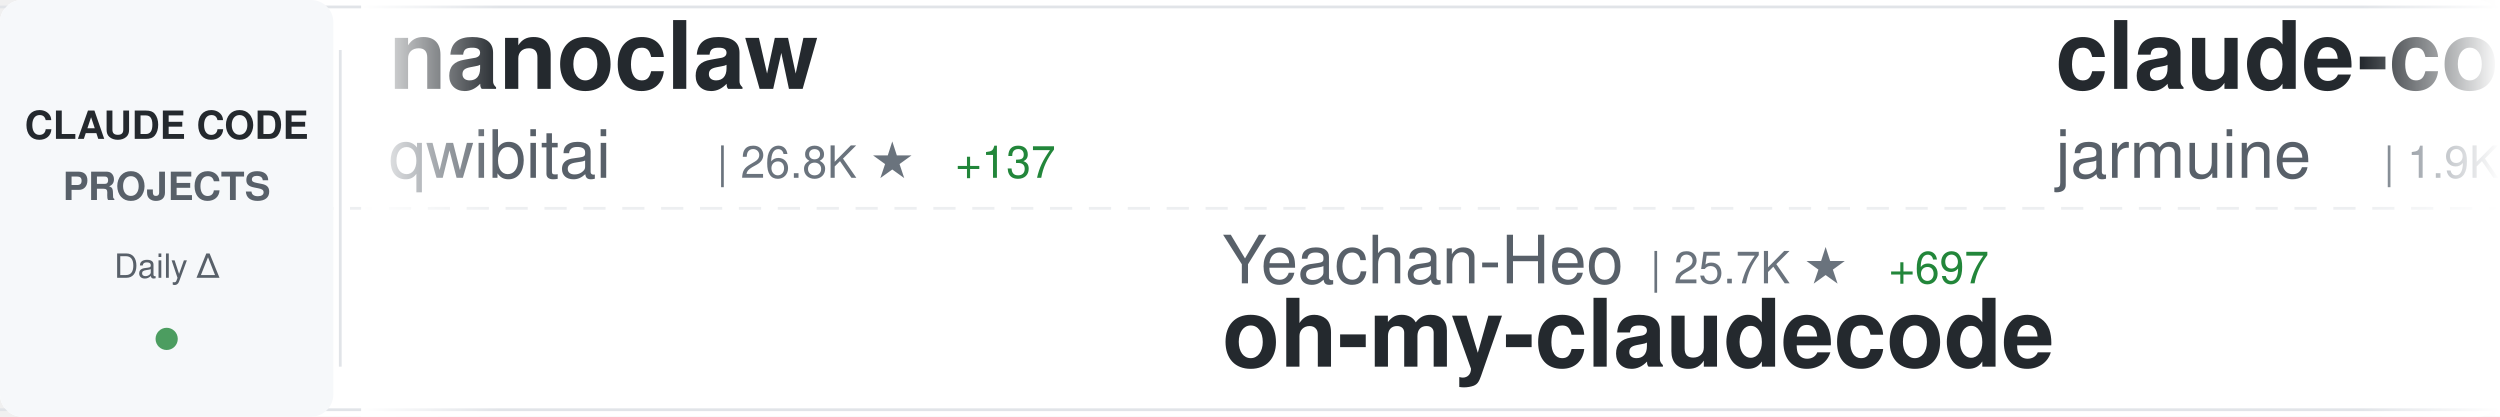
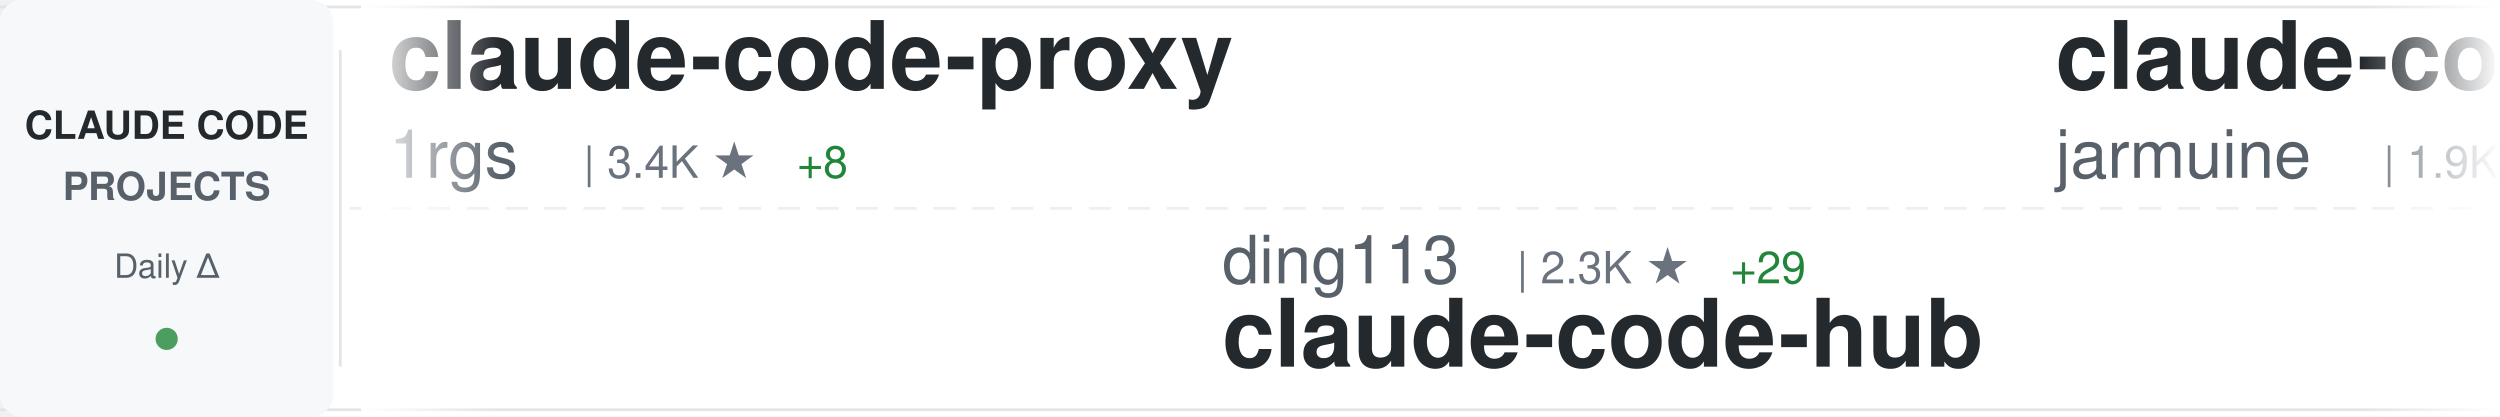
<svg xmlns="http://www.w3.org/2000/svg" width="900" height="150">
  <defs>
    <linearGradient id="awesomeLeftFade" x1="0%" y1="0%" x2="100%" y2="0%">
      <stop offset="0%" style="stop-color:#ffffff;stop-opacity:1" />
      <stop offset="100%" style="stop-color:#ffffff;stop-opacity:0" />
    </linearGradient>
    <linearGradient id="awesomeRightFade" x1="0%" y1="0%" x2="100%" y2="0%">
      <stop offset="0%" style="stop-color:#ffffff;stop-opacity:0" />
      <stop offset="100%" style="stop-color:#ffffff;stop-opacity:1" />
    </linearGradient>
  </defs>
  <rect width="900" height="150" fill="#ffffff" rx="8" />
  <rect x="0" y="2" width="900" height="1" fill="#e1e4e8" />
  <rect x="0" y="147" width="900" height="1" fill="#e1e4e8" />
  <line x1="0" y1="75" x2="900" y2="75" stroke="#e1e4e8" stroke-width="1" stroke-dasharray="8 6" opacity="0.6" />
  <rect x="0" y="0" width="120" height="150" fill="#f6f8fa" rx="8" />
  <text x="60" y="50" font-family="-apple-system, BlinkMacSystemFont, 'Segoe UI', Helvetica, Arial, sans-serif" font-size="14" font-weight="600" fill="#24292e" text-anchor="middle">CLAUDE CODE</text>
  <text x="60" y="72" font-family="-apple-system, BlinkMacSystemFont, 'Segoe UI', Helvetica, Arial, sans-serif" font-size="14" font-weight="600" fill="#586069" text-anchor="middle">PROJECTS</text>
  <text x="60" y="100" font-family="-apple-system, BlinkMacSystemFont, 'Segoe UI', Helvetica, Arial, sans-serif" font-size="12" font-weight="500" fill="#586069" text-anchor="middle">Daily Δ</text>
  <circle cx="60" cy="122" r="4" fill="#22863a" opacity="0.8" />
  <rect x="122" y="18" width="1" height="114" fill="#e1e4e8" />
  <clipPath id="awesomeTickerClip">
    <rect x="130" y="0" width="770" height="150" />
  </clipPath>
  <g clip-path="url(#awesomeTickerClip)">
    <g id="awesomeTickerItems">
      <animateTransform attributeName="transform" attributeType="XML" type="translate" from="0 0" to="-3000 0" dur="54s" repeatCount="indefinite" />
      <g transform="translate(0, 0)">
-         <text x="140" y="32" font-family="-apple-system, BlinkMacSystemFont, 'Segoe UI', Helvetica, Arial, sans-serif" font-size="34" font-weight="600" fill="#24292e">nanoclaw</text>
-         <text x="140" y="64" font-family="-apple-system, BlinkMacSystemFont, 'Segoe UI', Helvetica, Arial, sans-serif" font-size="24" font-weight="400" fill="#586069">qwibitai</text>
-         <text x="258" y="64" font-family="-apple-system, BlinkMacSystemFont, 'Segoe UI', Helvetica, Arial, sans-serif" font-size="16" font-weight="500" fill="#6a737d">| 26.8K ★</text>
-         <text x="344" y="64" font-family="-apple-system, BlinkMacSystemFont, 'Segoe UI', Helvetica, Arial, sans-serif" font-size="16" font-weight="500" fill="#22863a"> +137</text>
+         <text x="140" y="32" font-family="-apple-system, BlinkMacSystemFont, 'Segoe UI', Helvetica, Arial, sans-serif" font-size="34" font-weight="600" fill="#24292e">claude-code-proxy</text>
+         <text x="140" y="64" font-family="-apple-system, BlinkMacSystemFont, 'Segoe UI', Helvetica, Arial, sans-serif" font-size="24" font-weight="400" fill="#586069">1rgs</text>
+         <text x="210" y="64" font-family="-apple-system, BlinkMacSystemFont, 'Segoe UI', Helvetica, Arial, sans-serif" font-size="16" font-weight="500" fill="#6a737d">| 3.4K ★</text>
+         <text x="287" y="64" font-family="-apple-system, BlinkMacSystemFont, 'Segoe UI', Helvetica, Arial, sans-serif" font-size="16" font-weight="500" fill="#22863a"> +8</text>
      </g>
      <g transform="translate(300, 0)">
-         <text x="140" y="102" font-family="-apple-system, BlinkMacSystemFont, 'Segoe UI', Helvetica, Arial, sans-serif" font-size="24" font-weight="400" fill="#586069">Yeachan-Heo</text>
-         <text x="294" y="102" font-family="-apple-system, BlinkMacSystemFont, 'Segoe UI', Helvetica, Arial, sans-serif" font-size="16" font-weight="500" fill="#6a737d">| 25.7K ★</text>
-         <text x="380" y="102" font-family="-apple-system, BlinkMacSystemFont, 'Segoe UI', Helvetica, Arial, sans-serif" font-size="16" font-weight="500" fill="#22863a"> +697</text>
-         <text x="140" y="132" font-family="-apple-system, BlinkMacSystemFont, 'Segoe UI', Helvetica, Arial, sans-serif" font-size="34" font-weight="600" fill="#24292e">oh-my-claudecode</text>
+         <text x="140" y="102" font-family="-apple-system, BlinkMacSystemFont, 'Segoe UI', Helvetica, Arial, sans-serif" font-size="24" font-weight="400" fill="#586069">ding113</text>
+         <text x="246" y="102" font-family="-apple-system, BlinkMacSystemFont, 'Segoe UI', Helvetica, Arial, sans-serif" font-size="16" font-weight="500" fill="#6a737d">| 2.3K ★</text>
+         <text x="323" y="102" font-family="-apple-system, BlinkMacSystemFont, 'Segoe UI', Helvetica, Arial, sans-serif" font-size="16" font-weight="500" fill="#22863a"> +29</text>
+         <text x="140" y="132" font-family="-apple-system, BlinkMacSystemFont, 'Segoe UI', Helvetica, Arial, sans-serif" font-size="34" font-weight="600" fill="#24292e">claude-code-hub</text>
      </g>
      <g transform="translate(600, 0)">
        <text x="140" y="32" font-family="-apple-system, BlinkMacSystemFont, 'Segoe UI', Helvetica, Arial, sans-serif" font-size="34" font-weight="600" fill="#24292e">claude-code</text>
        <text x="140" y="64" font-family="-apple-system, BlinkMacSystemFont, 'Segoe UI', Helvetica, Arial, sans-serif" font-size="24" font-weight="400" fill="#586069">jarmuine</text>
        <text x="258" y="64" font-family="-apple-system, BlinkMacSystemFont, 'Segoe UI', Helvetica, Arial, sans-serif" font-size="16" font-weight="500" fill="#6a737d">| 1.9K ★</text>
-         <text x="335" y="64" font-family="-apple-system, BlinkMacSystemFont, 'Segoe UI', Helvetica, Arial, sans-serif" font-size="16" font-weight="500" fill="#22863a"> +39</text>
+         <text x="335" y="64" font-family="-apple-system, BlinkMacSystemFont, 'Segoe UI', Helvetica, Arial, sans-serif" font-size="16" font-weight="500" fill="#22863a"> +30</text>
      </g>
      <g transform="translate(900, 0)">
-         <text x="140" y="102" font-family="-apple-system, BlinkMacSystemFont, 'Segoe UI', Helvetica, Arial, sans-serif" font-size="24" font-weight="400" fill="#586069">zebbern</text>
-         <text x="246" y="102" font-family="-apple-system, BlinkMacSystemFont, 'Segoe UI', Helvetica, Arial, sans-serif" font-size="16" font-weight="500" fill="#6a737d">| 3.9K ★</text>
-         <text x="323" y="102" font-family="-apple-system, BlinkMacSystemFont, 'Segoe UI', Helvetica, Arial, sans-serif" font-size="16" font-weight="500" fill="#22863a"> +7</text>
+         <text x="140" y="102" font-family="-apple-system, BlinkMacSystemFont, 'Segoe UI', Helvetica, Arial, sans-serif" font-size="24" font-weight="400" fill="#586069">wshobson</text>
+         <text x="258" y="102" font-family="-apple-system, BlinkMacSystemFont, 'Segoe UI', Helvetica, Arial, sans-serif" font-size="16" font-weight="500" fill="#6a737d">| 33.1K ★</text>
+         <text x="344" y="102" font-family="-apple-system, BlinkMacSystemFont, 'Segoe UI', Helvetica, Arial, sans-serif" font-size="16" font-weight="500" fill="#22863a"> +58</text>
+         <text x="140" y="132" font-family="-apple-system, BlinkMacSystemFont, 'Segoe UI', Helvetica, Arial, sans-serif" font-size="34" font-weight="600" fill="#24292e">agents</text>
+       </g>
+       <g transform="translate(1200, 0)">
+         <text x="140" y="32" font-family="-apple-system, BlinkMacSystemFont, 'Segoe UI', Helvetica, Arial, sans-serif" font-size="34" font-weight="600" fill="#24292e">claude-code-source-build</text>
+         <text x="140" y="64" font-family="-apple-system, BlinkMacSystemFont, 'Segoe UI', Helvetica, Arial, sans-serif" font-size="24" font-weight="400" fill="#586069">andrew-kramer-inno</text>
+         <text x="378" y="64" font-family="-apple-system, BlinkMacSystemFont, 'Segoe UI', Helvetica, Arial, sans-serif" font-size="16" font-weight="500" fill="#6a737d">| 558 ★</text>
+         <text x="446" y="64" font-family="-apple-system, BlinkMacSystemFont, 'Segoe UI', Helvetica, Arial, sans-serif" font-size="16" font-weight="500" fill="#22863a"> +7</text>
+       </g>
+       <g transform="translate(1500, 0)">
+         <text x="140" y="102" font-family="-apple-system, BlinkMacSystemFont, 'Segoe UI', Helvetica, Arial, sans-serif" font-size="24" font-weight="400" fill="#586069">anthropics</text>
+         <text x="282" y="102" font-family="-apple-system, BlinkMacSystemFont, 'Segoe UI', Helvetica, Arial, sans-serif" font-size="16" font-weight="500" fill="#6a737d">| 112.6K ★</text>
+         <text x="377" y="102" font-family="-apple-system, BlinkMacSystemFont, 'Segoe UI', Helvetica, Arial, sans-serif" font-size="16" font-weight="500" fill="#22863a"> +782</text>
+         <text x="140" y="132" font-family="-apple-system, BlinkMacSystemFont, 'Segoe UI', Helvetica, Arial, sans-serif" font-size="34" font-weight="600" fill="#24292e">skills</text>
+       </g>
+       <g transform="translate(1800, 0)">
+         <text x="140" y="32" font-family="-apple-system, BlinkMacSystemFont, 'Segoe UI', Helvetica, Arial, sans-serif" font-size="34" font-weight="600" fill="#24292e">learn-claude-code</text>
+         <text x="140" y="64" font-family="-apple-system, BlinkMacSystemFont, 'Segoe UI', Helvetica, Arial, sans-serif" font-size="24" font-weight="400" fill="#586069">shareAI-lab</text>
+         <text x="294" y="64" font-family="-apple-system, BlinkMacSystemFont, 'Segoe UI', Helvetica, Arial, sans-serif" font-size="16" font-weight="500" fill="#6a737d">| 49.9K ★</text>
+         <text x="380" y="64" font-family="-apple-system, BlinkMacSystemFont, 'Segoe UI', Helvetica, Arial, sans-serif" font-size="16" font-weight="500" fill="#22863a"> +636</text>
+       </g>
+       <g transform="translate(2100, 0)">
+         <text x="140" y="102" font-family="-apple-system, BlinkMacSystemFont, 'Segoe UI', Helvetica, Arial, sans-serif" font-size="24" font-weight="400" fill="#586069">Cranot</text>
+         <text x="234" y="102" font-family="-apple-system, BlinkMacSystemFont, 'Segoe UI', Helvetica, Arial, sans-serif" font-size="16" font-weight="500" fill="#6a737d">| 2.6K ★</text>
+         <text x="311" y="102" font-family="-apple-system, BlinkMacSystemFont, 'Segoe UI', Helvetica, Arial, sans-serif" font-size="16" font-weight="500" fill="#22863a"> +1</text>
        <text x="140" y="132" font-family="-apple-system, BlinkMacSystemFont, 'Segoe UI', Helvetica, Arial, sans-serif" font-size="34" font-weight="600" fill="#24292e">claude-code-guide</text>
      </g>
-       <g transform="translate(1200, 0)">
-         <text x="140" y="32" font-family="-apple-system, BlinkMacSystemFont, 'Segoe UI', Helvetica, Arial, sans-serif" font-size="34" font-weight="600" fill="#24292e">claude-code-source</text>
-         <text x="140" y="64" font-family="-apple-system, BlinkMacSystemFont, 'Segoe UI', Helvetica, Arial, sans-serif" font-size="24" font-weight="400" fill="#586069">hangsman</text>
-         <text x="258" y="64" font-family="-apple-system, BlinkMacSystemFont, 'Segoe UI', Helvetica, Arial, sans-serif" font-size="16" font-weight="500" fill="#6a737d">| 742 ★</text>
-         <text x="326" y="64" font-family="-apple-system, BlinkMacSystemFont, 'Segoe UI', Helvetica, Arial, sans-serif" font-size="16" font-weight="500" fill="#22863a"> +11</text>
-       </g>
-       <g transform="translate(1500, 0)">
-         <text x="140" y="102" font-family="-apple-system, BlinkMacSystemFont, 'Segoe UI', Helvetica, Arial, sans-serif" font-size="24" font-weight="400" fill="#586069">mehmoodosman</text>
-         <text x="306" y="102" font-family="-apple-system, BlinkMacSystemFont, 'Segoe UI', Helvetica, Arial, sans-serif" font-size="16" font-weight="500" fill="#6a737d">| 157 ★</text>
-         <text x="374" y="102" font-family="-apple-system, BlinkMacSystemFont, 'Segoe UI', Helvetica, Arial, sans-serif" font-size="16" font-weight="500" fill="#22863a"> +4</text>
-         <text x="140" y="132" font-family="-apple-system, BlinkMacSystemFont, 'Segoe UI', Helvetica, Arial, sans-serif" font-size="34" font-weight="600" fill="#24292e">claude-code</text>
-       </g>
-       <g transform="translate(1800, 0)">
-         <text x="140" y="32" font-family="-apple-system, BlinkMacSystemFont, 'Segoe UI', Helvetica, Arial, sans-serif" font-size="34" font-weight="600" fill="#24292e">claude-code-reverse</text>
-         <text x="140" y="64" font-family="-apple-system, BlinkMacSystemFont, 'Segoe UI', Helvetica, Arial, sans-serif" font-size="24" font-weight="400" fill="#586069">Yuyz0112</text>
-         <text x="258" y="64" font-family="-apple-system, BlinkMacSystemFont, 'Segoe UI', Helvetica, Arial, sans-serif" font-size="16" font-weight="500" fill="#6a737d">| 2.3K ★</text>
-         <text x="335" y="64" font-family="-apple-system, BlinkMacSystemFont, 'Segoe UI', Helvetica, Arial, sans-serif" font-size="16" font-weight="500" fill="#22863a"> +2</text>
-       </g>
-       <g transform="translate(2100, 0)">
-         <text x="140" y="102" font-family="-apple-system, BlinkMacSystemFont, 'Segoe UI', Helvetica, Arial, sans-serif" font-size="24" font-weight="400" fill="#586069">router-for-me</text>
-         <text x="318" y="102" font-family="-apple-system, BlinkMacSystemFont, 'Segoe UI', Helvetica, Arial, sans-serif" font-size="16" font-weight="500" fill="#6a737d">| 23.9K ★</text>
-         <text x="404" y="102" font-family="-apple-system, BlinkMacSystemFont, 'Segoe UI', Helvetica, Arial, sans-serif" font-size="16" font-weight="500" fill="#22863a"> +299</text>
-         <text x="140" y="132" font-family="-apple-system, BlinkMacSystemFont, 'Segoe UI', Helvetica, Arial, sans-serif" font-size="34" font-weight="600" fill="#24292e">CLIProxyAPI</text>
-       </g>
      <g transform="translate(2400, 0)">
-         <text x="140" y="32" font-family="-apple-system, BlinkMacSystemFont, 'Segoe UI', Helvetica, Arial, sans-serif" font-size="34" font-weight="600" fill="#24292e">claude-code</text>
-         <text x="140" y="64" font-family="-apple-system, BlinkMacSystemFont, 'Segoe UI', Helvetica, Arial, sans-serif" font-size="24" font-weight="400" fill="#586069">tanbiralam</text>
-         <text x="282" y="64" font-family="-apple-system, BlinkMacSystemFont, 'Segoe UI', Helvetica, Arial, sans-serif" font-size="16" font-weight="500" fill="#6a737d">| 1.3K ★</text>
-         <text x="359" y="64" font-family="-apple-system, BlinkMacSystemFont, 'Segoe UI', Helvetica, Arial, sans-serif" font-size="16" font-weight="500" fill="#22863a"> +23</text>
+         <text x="140" y="32" font-family="-apple-system, BlinkMacSystemFont, 'Segoe UI', Helvetica, Arial, sans-serif" font-size="34" font-weight="600" fill="#24292e">claude-code-pm-course</text>
+         <text x="140" y="64" font-family="-apple-system, BlinkMacSystemFont, 'Segoe UI', Helvetica, Arial, sans-serif" font-size="24" font-weight="400" fill="#586069">carlvellotti</text>
+         <text x="306" y="64" font-family="-apple-system, BlinkMacSystemFont, 'Segoe UI', Helvetica, Arial, sans-serif" font-size="16" font-weight="500" fill="#6a737d">| 1.8K ★</text>
+         <text x="383" y="64" font-family="-apple-system, BlinkMacSystemFont, 'Segoe UI', Helvetica, Arial, sans-serif" font-size="16" font-weight="500" fill="#22863a"> +6</text>
      </g>
      <g transform="translate(2700, 0)">
-         <text x="140" y="102" font-family="-apple-system, BlinkMacSystemFont, 'Segoe UI', Helvetica, Arial, sans-serif" font-size="24" font-weight="400" fill="#586069">carlvellotti</text>
-         <text x="306" y="102" font-family="-apple-system, BlinkMacSystemFont, 'Segoe UI', Helvetica, Arial, sans-serif" font-size="16" font-weight="500" fill="#6a737d">| 1.8K ★</text>
-         <text x="383" y="102" font-family="-apple-system, BlinkMacSystemFont, 'Segoe UI', Helvetica, Arial, sans-serif" font-size="16" font-weight="500" fill="#22863a"> +5</text>
-         <text x="140" y="132" font-family="-apple-system, BlinkMacSystemFont, 'Segoe UI', Helvetica, Arial, sans-serif" font-size="34" font-weight="600" fill="#24292e">claude-code-pm-course</text>
+         <text x="140" y="102" font-family="-apple-system, BlinkMacSystemFont, 'Segoe UI', Helvetica, Arial, sans-serif" font-size="24" font-weight="400" fill="#586069">frankbria</text>
+         <text x="270" y="102" font-family="-apple-system, BlinkMacSystemFont, 'Segoe UI', Helvetica, Arial, sans-serif" font-size="16" font-weight="500" fill="#6a737d">| 8.5K ★</text>
+         <text x="347" y="102" font-family="-apple-system, BlinkMacSystemFont, 'Segoe UI', Helvetica, Arial, sans-serif" font-size="16" font-weight="500" fill="#22863a"> +28</text>
+         <text x="140" y="132" font-family="-apple-system, BlinkMacSystemFont, 'Segoe UI', Helvetica, Arial, sans-serif" font-size="34" font-weight="600" fill="#24292e">ralph-claude-code</text>
      </g>
      <g transform="translate(3000, 0)">
-         <text x="140" y="32" font-family="-apple-system, BlinkMacSystemFont, 'Segoe UI', Helvetica, Arial, sans-serif" font-size="34" font-weight="600" fill="#24292e">nanoclaw</text>
-         <text x="140" y="64" font-family="-apple-system, BlinkMacSystemFont, 'Segoe UI', Helvetica, Arial, sans-serif" font-size="24" font-weight="400" fill="#586069">qwibitai</text>
-         <text x="258" y="64" font-family="-apple-system, BlinkMacSystemFont, 'Segoe UI', Helvetica, Arial, sans-serif" font-size="16" font-weight="500" fill="#6a737d">| 26.8K ★</text>
-         <text x="344" y="64" font-family="-apple-system, BlinkMacSystemFont, 'Segoe UI', Helvetica, Arial, sans-serif" font-size="16" font-weight="500" fill="#22863a"> +137</text>
+         <text x="140" y="32" font-family="-apple-system, BlinkMacSystemFont, 'Segoe UI', Helvetica, Arial, sans-serif" font-size="34" font-weight="600" fill="#24292e">claude-code-proxy</text>
+         <text x="140" y="64" font-family="-apple-system, BlinkMacSystemFont, 'Segoe UI', Helvetica, Arial, sans-serif" font-size="24" font-weight="400" fill="#586069">1rgs</text>
+         <text x="210" y="64" font-family="-apple-system, BlinkMacSystemFont, 'Segoe UI', Helvetica, Arial, sans-serif" font-size="16" font-weight="500" fill="#6a737d">| 3.4K ★</text>
+         <text x="287" y="64" font-family="-apple-system, BlinkMacSystemFont, 'Segoe UI', Helvetica, Arial, sans-serif" font-size="16" font-weight="500" fill="#22863a"> +8</text>
      </g>
      <g transform="translate(3300, 0)">
-         <text x="140" y="102" font-family="-apple-system, BlinkMacSystemFont, 'Segoe UI', Helvetica, Arial, sans-serif" font-size="24" font-weight="400" fill="#586069">Yeachan-Heo</text>
-         <text x="294" y="102" font-family="-apple-system, BlinkMacSystemFont, 'Segoe UI', Helvetica, Arial, sans-serif" font-size="16" font-weight="500" fill="#6a737d">| 25.7K ★</text>
-         <text x="380" y="102" font-family="-apple-system, BlinkMacSystemFont, 'Segoe UI', Helvetica, Arial, sans-serif" font-size="16" font-weight="500" fill="#22863a"> +697</text>
-         <text x="140" y="132" font-family="-apple-system, BlinkMacSystemFont, 'Segoe UI', Helvetica, Arial, sans-serif" font-size="34" font-weight="600" fill="#24292e">oh-my-claudecode</text>
+         <text x="140" y="102" font-family="-apple-system, BlinkMacSystemFont, 'Segoe UI', Helvetica, Arial, sans-serif" font-size="24" font-weight="400" fill="#586069">ding113</text>
+         <text x="246" y="102" font-family="-apple-system, BlinkMacSystemFont, 'Segoe UI', Helvetica, Arial, sans-serif" font-size="16" font-weight="500" fill="#6a737d">| 2.3K ★</text>
+         <text x="323" y="102" font-family="-apple-system, BlinkMacSystemFont, 'Segoe UI', Helvetica, Arial, sans-serif" font-size="16" font-weight="500" fill="#22863a"> +29</text>
+         <text x="140" y="132" font-family="-apple-system, BlinkMacSystemFont, 'Segoe UI', Helvetica, Arial, sans-serif" font-size="34" font-weight="600" fill="#24292e">claude-code-hub</text>
      </g>
      <g transform="translate(3600, 0)">
        <text x="140" y="32" font-family="-apple-system, BlinkMacSystemFont, 'Segoe UI', Helvetica, Arial, sans-serif" font-size="34" font-weight="600" fill="#24292e">claude-code</text>
        <text x="140" y="64" font-family="-apple-system, BlinkMacSystemFont, 'Segoe UI', Helvetica, Arial, sans-serif" font-size="24" font-weight="400" fill="#586069">jarmuine</text>
        <text x="258" y="64" font-family="-apple-system, BlinkMacSystemFont, 'Segoe UI', Helvetica, Arial, sans-serif" font-size="16" font-weight="500" fill="#6a737d">| 1.9K ★</text>
-         <text x="335" y="64" font-family="-apple-system, BlinkMacSystemFont, 'Segoe UI', Helvetica, Arial, sans-serif" font-size="16" font-weight="500" fill="#22863a"> +39</text>
+         <text x="335" y="64" font-family="-apple-system, BlinkMacSystemFont, 'Segoe UI', Helvetica, Arial, sans-serif" font-size="16" font-weight="500" fill="#22863a"> +30</text>
      </g>
      <g transform="translate(3900, 0)">
-         <text x="140" y="102" font-family="-apple-system, BlinkMacSystemFont, 'Segoe UI', Helvetica, Arial, sans-serif" font-size="24" font-weight="400" fill="#586069">zebbern</text>
-         <text x="246" y="102" font-family="-apple-system, BlinkMacSystemFont, 'Segoe UI', Helvetica, Arial, sans-serif" font-size="16" font-weight="500" fill="#6a737d">| 3.9K ★</text>
-         <text x="323" y="102" font-family="-apple-system, BlinkMacSystemFont, 'Segoe UI', Helvetica, Arial, sans-serif" font-size="16" font-weight="500" fill="#22863a"> +7</text>
-         <text x="140" y="132" font-family="-apple-system, BlinkMacSystemFont, 'Segoe UI', Helvetica, Arial, sans-serif" font-size="34" font-weight="600" fill="#24292e">claude-code-guide</text>
+         <text x="140" y="102" font-family="-apple-system, BlinkMacSystemFont, 'Segoe UI', Helvetica, Arial, sans-serif" font-size="24" font-weight="400" fill="#586069">wshobson</text>
+         <text x="258" y="102" font-family="-apple-system, BlinkMacSystemFont, 'Segoe UI', Helvetica, Arial, sans-serif" font-size="16" font-weight="500" fill="#6a737d">| 33.1K ★</text>
+         <text x="344" y="102" font-family="-apple-system, BlinkMacSystemFont, 'Segoe UI', Helvetica, Arial, sans-serif" font-size="16" font-weight="500" fill="#22863a"> +58</text>
+         <text x="140" y="132" font-family="-apple-system, BlinkMacSystemFont, 'Segoe UI', Helvetica, Arial, sans-serif" font-size="34" font-weight="600" fill="#24292e">agents</text>
      </g>
    </g>
  </g>
  <rect x="130" y="0" width="50" height="150" fill="url(#awesomeLeftFade)" />
  <rect x="850" y="0" width="50" height="150" fill="url(#awesomeRightFade)" />
</svg>
